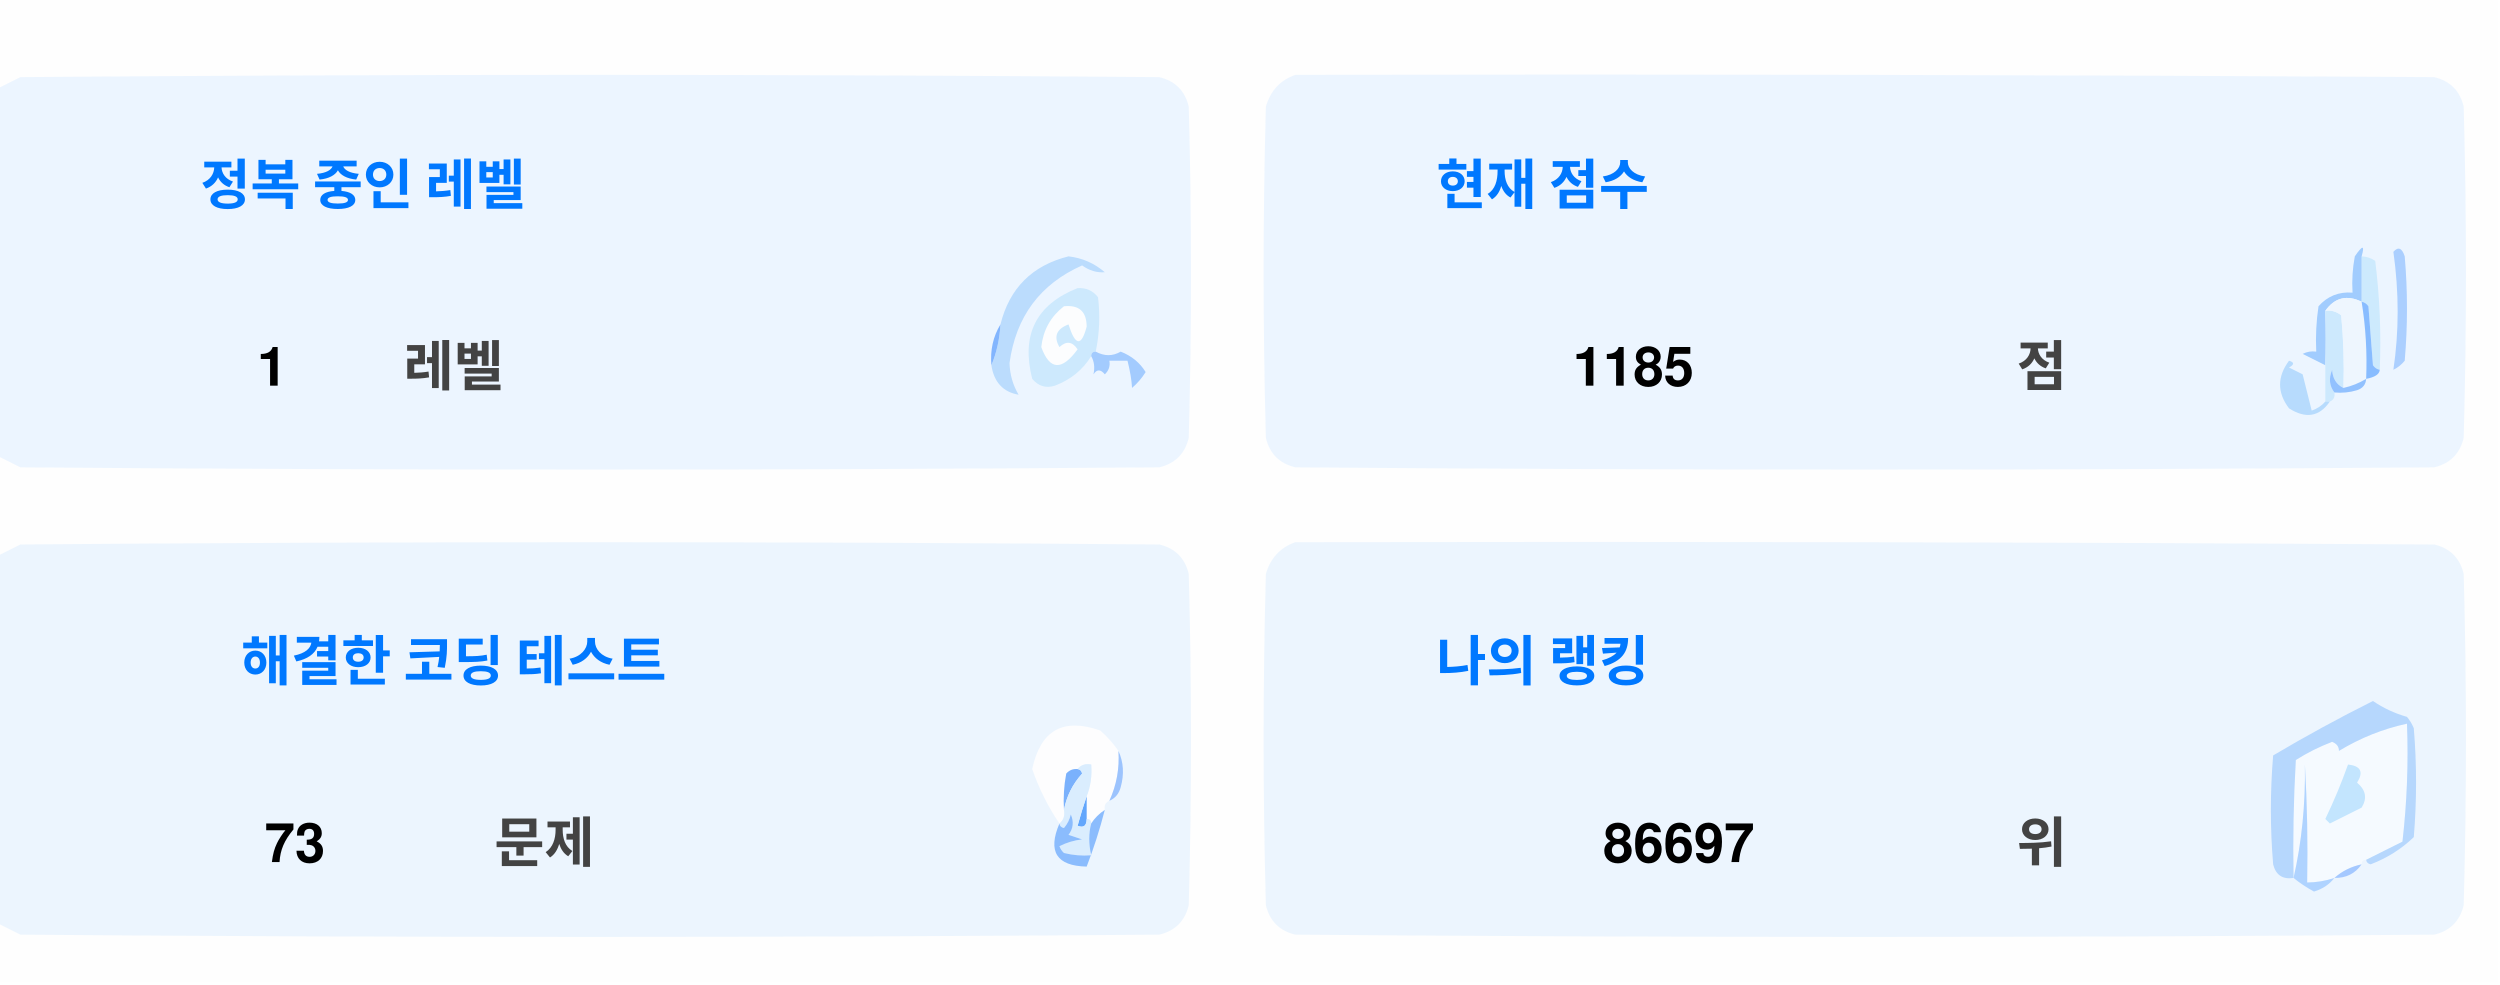
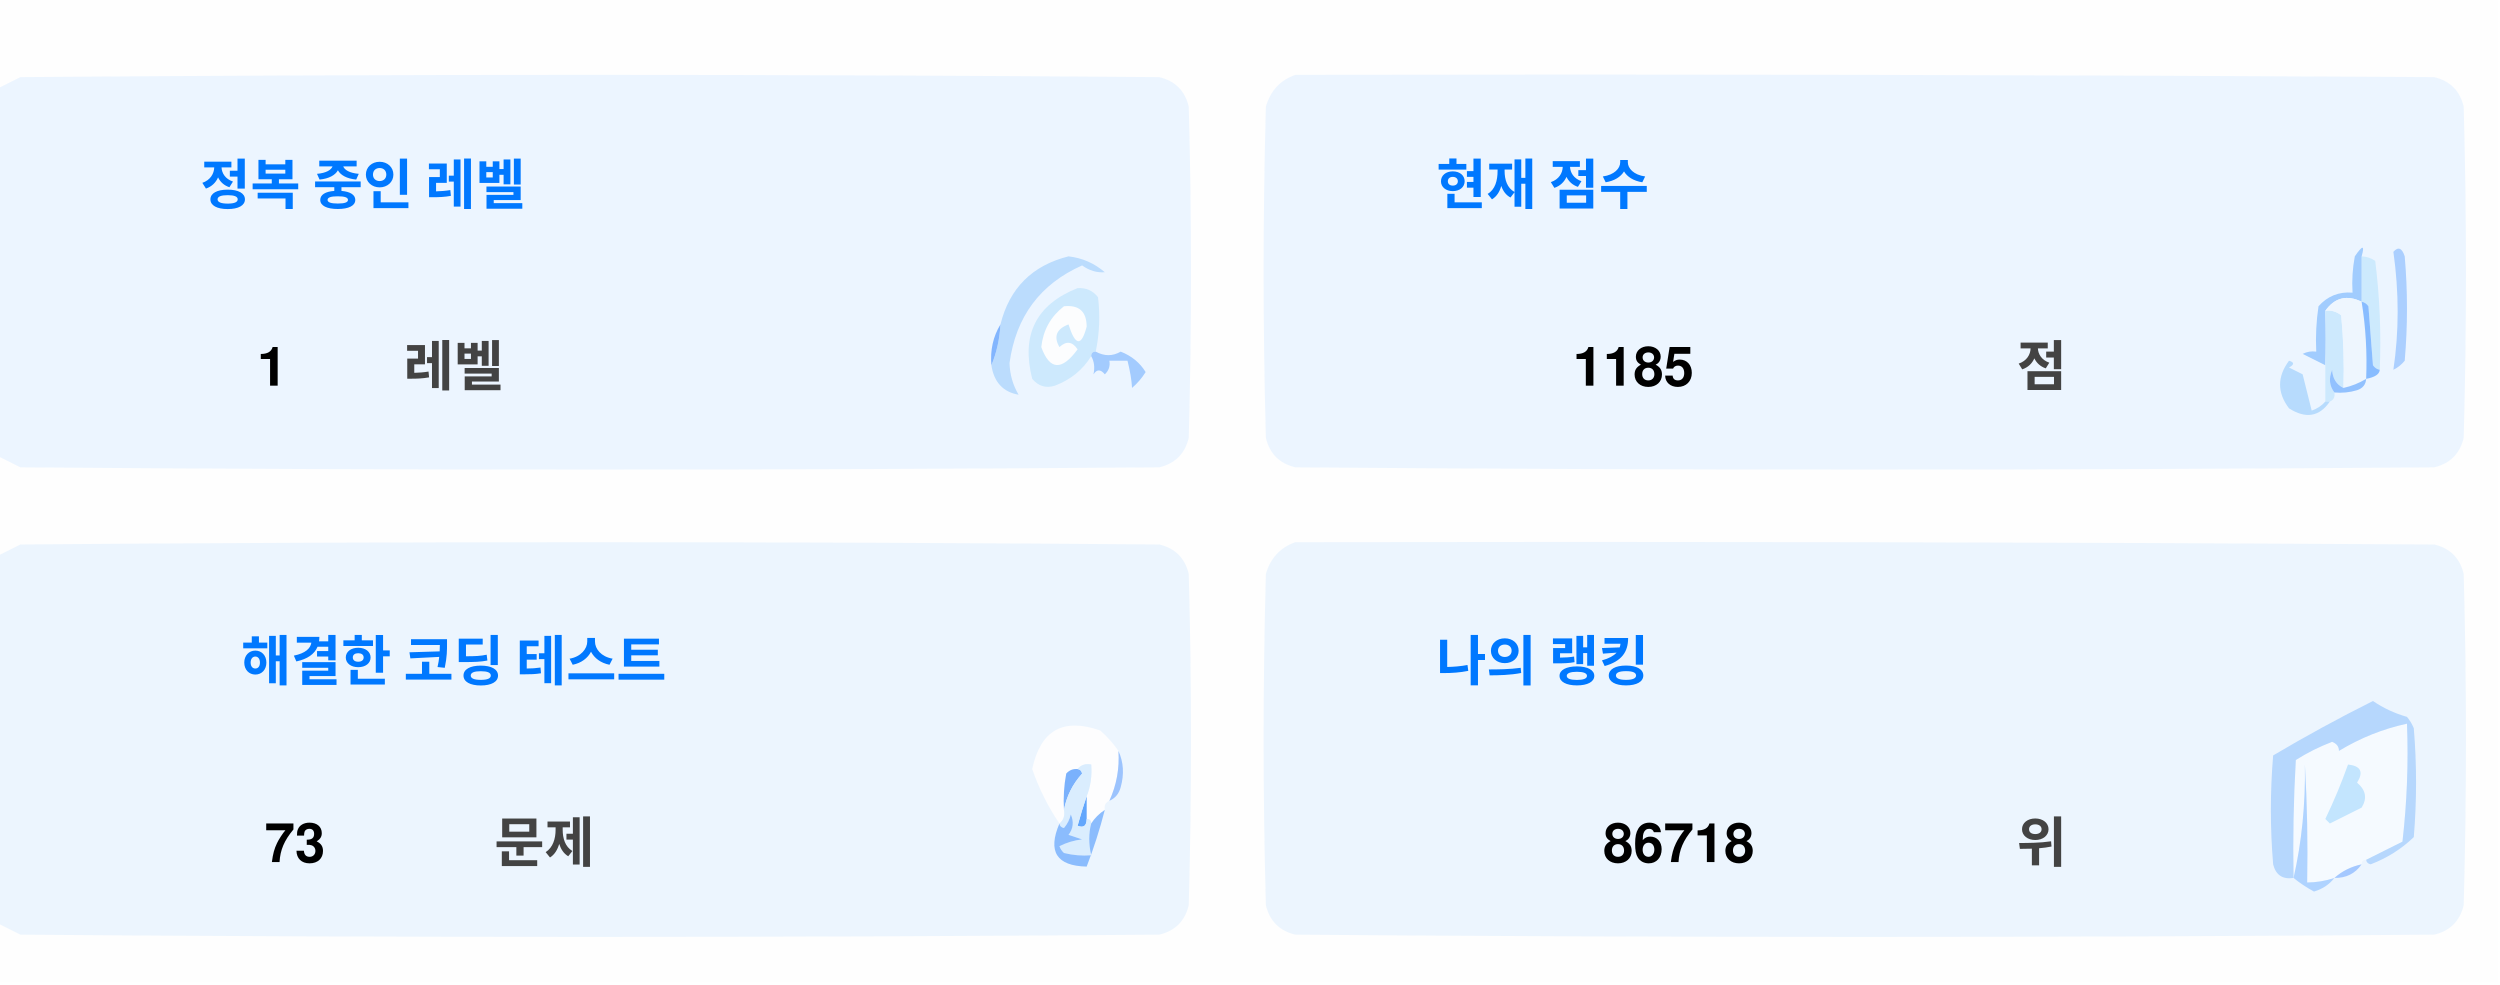
<svg xmlns="http://www.w3.org/2000/svg" version="1.1" width="551px" height="217px" style="shape-rendering:geometricPrecision; text-rendering:geometricPrecision; image-rendering:optimizeQuality; fill-rule:evenodd; clip-rule:evenodd">
  <style>.title {fill: #434343;font-size: 1rem;line-height: 1.5rem;font-weight: bold;font-family: -apple-system, BlinkMacSystemFont, Segoe UI, Helvetica, Arial, sans-serif, Apple Color Emoji, Segoe UI Emoji;}.desc {fill: #434343;font-size: 2.5rem;font-weight: bold;line-height: 1.5rem;font-family: -apple-system, BlinkMacSystemFont, Segoe UI, Helvetica, Arial, sans-serif, Apple Color Emoji, Segoe UI Emoji;}.desc-2 {fill: #434343;font-size: 1rem;font-weight: bold;line-height: 1.5rem;font-family: -apple-system, BlinkMacSystemFont, Segoe UI, Helvetica, Arial, sans-serif, Apple Color Emoji, Segoe UI Emoji;}.text, .desc {animation: twinkling 4s ease-in-out infinite;}@keyframes twinkling {40% { opacity: 1; }50% { opacity: 0.5; }60% { opacity: 1; }70% { opacity: 0.5; }80% { opacity: 1; }}</style>
  <g>
    <path style="opacity:1" fill="#fefefe" d="M -0.5,-0.5 C 183.167,-0.5 366.833,-0.5 550.5,-0.5C 550.5,71.833 550.5,144.167 550.5,216.5C 366.833,216.5 183.167,216.5 -0.5,216.5C -0.5,212.167 -0.5,207.833 -0.5,203.5C 1.14,204.32 2.807,205.153 4.5,206C 88.167,206.667 171.833,206.667 255.5,206C 259,205.167 261.167,203 262,199.5C 262.667,175.167 262.667,150.833 262,126.5C 261.167,123 259,120.833 255.5,120C 171.833,119.333 88.167,119.333 4.5,120C 2.807,120.847 1.14,121.68 -0.5,122.5C -0.5,115.167 -0.5,107.833 -0.5,100.5C 1.14,101.32 2.807,102.153 4.5,103C 88.167,103.667 171.833,103.667 255.5,103C 259,102.167 261.167,100 262,96.5C 262.667,72.167 262.667,47.833 262,23.5C 261.167,20 259,17.833 255.5,17C 171.833,16.333 88.167,16.333 4.5,17C 2.807,17.847 1.14,18.68 -0.5,19.5C -0.5,12.833 -0.5,6.167 -0.5,-0.5 Z" />
  </g>
  <g>
    <path style="opacity:1" fill="#ecf5ff" d="M -0.5,100.5 C -0.5,73.5 -0.5,46.5 -0.5,19.5C 1.14,18.68 2.807,17.847 4.5,17C 88.167,16.333 171.833,16.333 255.5,17C 259,17.833 261.167,20 262,23.5C 262.667,47.833 262.667,72.167 262,96.5C 261.167,100 259,102.167 255.5,103C 171.833,103.667 88.167,103.667 4.5,103C 2.807,102.153 1.14,101.32 -0.5,100.5 Z" />
  </g>
  <g>
    <path style="opacity:1" fill="#ecf5ff" d="M 285.5,16.5 C 369.167,16.333 452.834,16.5 536.5,17C 540,17.833 542.167,20 543,23.5C 543.667,47.833 543.667,72.167 543,96.5C 542.167,100 540,102.167 536.5,103C 452.833,103.667 369.167,103.667 285.5,103C 282,102.167 279.833,100 279,96.5C 278.333,72.167 278.333,47.833 279,23.5C 280.018,19.985 282.185,17.652 285.5,16.5 Z" />
  </g>
  <g>
    <path style="opacity:1" fill="#cdeafd" d="M 520.5,56.5 C 521.583,56.539 522.583,56.873 523.5,57.5C 524.498,65.472 524.831,73.472 524.5,81.5C 523.883,81.389 523.383,81.056 523,80.5C 522.667,76.167 522.333,71.833 522,67.5C 521.617,66.944 521.117,66.611 520.5,66.5C 520.5,63.167 520.5,59.833 520.5,56.5 Z" />
  </g>
  <g>
    <path style="opacity:1" fill="#abcfff" d="M 527.5,55.5 C 528.566,54.308 529.399,54.641 530,56.5C 530.667,64.167 530.667,71.833 530,79.5C 529.311,80.357 528.478,81.023 527.5,81.5C 528.758,73.08 528.758,64.414 527.5,55.5 Z" />
  </g>
  <g>
    <path style="opacity:1" fill="#bbdcfd" d="M 218.5,80.5 C 219.657,77.727 220.324,74.727 220.5,71.5C 222.49,63.51 227.49,58.51 235.5,56.5C 238.528,56.847 241.194,58.014 243.5,60C 241.744,60.141 240.078,59.641 238.5,58.5C 229.247,62.607 223.914,69.773 222.5,80C 222.565,82.526 223.232,84.859 224.5,87C 221.07,86.397 219.07,84.231 218.5,80.5 Z" />
  </g>
  <g>
    <path style="opacity:1" fill="#cde9fd" d="M 241.5,77.5 C 240.833,77.5 240.5,77.833 240.5,78.5C 238.628,81.529 235.961,83.695 232.5,85C 230.536,85.624 228.869,85.124 227.5,83.5C 225.021,73.791 228.354,67.124 237.5,63.5C 239.374,63.39 240.874,64.056 242,65.5C 242.497,69.524 242.331,73.524 241.5,77.5 Z" />
  </g>
  <g>
    <path style="opacity:1" fill="#fcfdfe" d="M 234.5,67.5 C 237.826,67.162 239.493,68.662 239.5,72C 238.334,76.434 237,76.267 235.5,71.5C 232.832,72.515 232.166,74.182 233.5,76.5C 235.017,75.089 236.351,75.256 237.5,77C 234.006,81.771 231.34,81.605 229.5,76.5C 229.904,72.771 231.571,69.771 234.5,67.5 Z" />
  </g>
  <g>
    <path style="opacity:1" fill="#a1ccfe" d="M 520.5,56.5 C 520.5,59.833 520.5,63.167 520.5,66.5C 517.238,64.922 514.572,65.589 512.5,68.5C 512.617,72.81 512.617,76.81 512.5,80.5C 510.86,79.68 509.193,78.847 507.5,78C 508.448,77.517 509.448,77.35 510.5,77.5C 510.335,74.15 510.502,70.817 511,67.5C 512.995,65.253 515.495,64.253 518.5,64.5C 518.336,61.813 518.503,59.146 519,56.5C 520.731,53.969 521.231,53.969 520.5,56.5 Z" />
  </g>
  <g>
    <path style="opacity:1" fill="#cde9fd" d="M 512.5,68.5 C 513.822,68.33 514.989,68.663 516,69.5C 516.499,74.823 516.666,80.156 516.5,85.5C 514.955,84.77 514.122,83.437 514,81.5C 513.22,83.387 513.387,85.054 514.5,86.5C 514.672,87.492 514.338,88.158 513.5,88.5C 513.167,88.5 512.833,88.5 512.5,88.5C 512.5,85.833 512.5,83.167 512.5,80.5C 512.617,76.81 512.617,72.81 512.5,68.5 Z" />
  </g>
  <g>
    <path style="opacity:1" fill="#eef6fe" d="M 520.5,66.5 C 521.407,72.106 521.74,77.773 521.5,83.5C 519.95,84.441 518.284,85.108 516.5,85.5C 516.666,80.156 516.499,74.823 516,69.5C 514.989,68.663 513.822,68.33 512.5,68.5C 514.572,65.589 517.238,64.922 520.5,66.5 Z" />
  </g>
  <g>
    <path style="opacity:1" fill="#88bcff" d="M 520.5,66.5 C 521.117,66.611 521.617,66.944 522,67.5C 522.333,71.833 522.667,76.167 523,80.5C 523.383,81.056 523.883,81.389 524.5,81.5C 524.445,82.469 523.445,83.136 521.5,83.5C 521.74,77.773 521.407,72.106 520.5,66.5 Z" />
  </g>
  <g>
    <path style="opacity:1" fill="#82b5fe" d="M 220.5,71.5 C 220.324,74.727 219.657,77.727 218.5,80.5C 218.215,77.171 218.882,74.171 220.5,71.5 Z" />
  </g>
  <g>
    <path style="opacity:1" fill="#a3cbfe" d="M 240.5,78.5 C 240.5,77.833 240.833,77.5 241.5,77.5C 243.391,78.536 245.224,78.536 247,77.5C 249.391,78.429 251.225,79.929 252.5,82C 251.681,83.319 250.681,84.486 249.5,85.5C 249.409,83.777 249.075,81.777 248.5,79.5C 247.167,79.5 245.833,79.5 244.5,79.5C 244.719,80.675 244.386,81.675 243.5,82.5C 242.575,81.359 241.741,81.359 241,82.5C 241.331,80.981 241.164,79.648 240.5,78.5 Z" />
  </g>
  <g>
    <path style="opacity:1" fill="#b7dbfd" d="M 512.5,88.5 C 512.833,88.5 513.167,88.5 513.5,88.5C 511.199,91.857 508.199,92.357 504.5,90C 501.872,86.535 501.872,83.035 504.5,79.5C 505.696,79.846 505.696,80.346 504.5,81C 505.5,81.5 506.5,82 507.5,82.5C 508.167,85.167 508.833,87.833 509.5,90.5C 510.739,90.058 511.739,89.391 512.5,88.5 Z" />
  </g>
  <g>
    <path style="opacity:1" fill="#92c1fe" d="M 516.5,85.5 C 518.284,85.108 519.95,84.441 521.5,83.5C 521.423,84.75 520.756,85.583 519.5,86C 517.866,86.493 516.199,86.66 514.5,86.5C 513.387,85.054 513.22,83.387 514,81.5C 514.122,83.437 514.955,84.77 516.5,85.5 Z" />
  </g>
  <g>
    <path style="opacity:1" fill="#ecf5fe" d="M -0.5,203.5 C -0.5,176.5 -0.5,149.5 -0.5,122.5C 1.14,121.68 2.807,120.847 4.5,120C 88.167,119.333 171.833,119.333 255.5,120C 259,120.833 261.167,123 262,126.5C 262.667,150.833 262.667,175.167 262,199.5C 261.167,203 259,205.167 255.5,206C 171.833,206.667 88.167,206.667 4.5,206C 2.807,205.153 1.14,204.32 -0.5,203.5 Z" />
  </g>
  <g>
    <path style="opacity:1" fill="#ecf5fe" d="M 285.5,119.5 C 369.167,119.333 452.834,119.5 536.5,120C 540,120.833 542.167,123 543,126.5C 543.667,150.833 543.667,175.167 543,199.5C 542.167,203 540,205.167 536.5,206C 452.833,206.667 369.167,206.667 285.5,206C 282,205.167 279.833,203 279,199.5C 278.333,175.167 278.333,150.833 279,126.5C 280.018,122.985 282.185,120.652 285.5,119.5 Z" />
  </g>
  <g>
    <path style="opacity:1" fill="#fdfdfe" d="M 246.5,165.5 C 246.758,169.367 246.092,173.034 244.5,176.5C 243.662,176.842 243.328,177.508 243.5,178.5C 242.272,179.306 241.272,180.306 240.5,181.5C 240.5,180.833 240.167,180.5 239.5,180.5C 239.5,178.833 239.5,177.167 239.5,175.5C 240.369,173.283 240.702,170.95 240.5,168.5C 239.209,168.263 238.209,168.596 237.5,169.5C 236.504,169.414 235.671,169.748 235,170.5C 234.503,173.146 234.336,175.813 234.5,178.5C 234.737,179.791 234.404,180.791 233.5,181.5C 230.986,177.806 228.986,173.806 227.5,169.5C 229.309,160.957 234.309,158.124 242.5,161C 244.07,162.397 245.404,163.897 246.5,165.5 Z" />
  </g>
  <g>
    <path style="opacity:1" fill="#f5faff" d="M 521.5,189.5 C 520.833,189.5 520.5,189.833 520.5,190.5C 518.181,190.992 516.181,191.992 514.5,193.5C 512.565,194.15 510.565,194.483 508.5,194.5C 508.666,185.827 508.5,177.16 508,168.5C 508.141,177.227 507.308,185.56 505.5,193.5C 505.334,184.827 505.5,176.16 506,167.5C 508.527,165.903 511.194,164.57 514,163.5C 515.011,163.892 515.511,164.559 515.5,165.5C 520.21,162.641 525.21,160.641 530.5,159.5C 530.831,168.192 530.498,176.859 529.5,185.5C 526.807,186.847 524.14,188.18 521.5,189.5 Z" />
  </g>
  <g>
    <path style="opacity:1" fill="#b6d7fd" d="M 521.5,189.5 C 524.14,188.18 526.807,186.847 529.5,185.5C 530.498,176.859 530.831,168.192 530.5,159.5C 525.21,160.641 520.21,162.641 515.5,165.5C 515.511,164.559 515.011,163.892 514,163.5C 511.194,164.57 508.527,165.903 506,167.5C 505.5,176.16 505.334,184.827 505.5,193.5C 503.089,193.863 501.589,192.863 501,190.5C 500.333,182.5 500.333,174.5 501,166.5C 508.173,162.246 515.507,158.246 523,154.5C 525.304,156.068 527.804,157.235 530.5,158C 531.126,158.75 531.626,159.584 532,160.5C 532.667,168.5 532.667,176.5 532,184.5C 529.292,187.111 526.125,189.111 522.5,190.5C 521.893,190.376 521.56,190.043 521.5,189.5 Z" />
  </g>
  <g>
    <path style="opacity:1" fill="#c3e5fe" d="M 517.5,168.5 C 520.317,168.801 520.984,170.134 519.5,172.5C 521.439,174.122 521.772,175.956 520.5,178C 518.167,179.167 515.833,180.333 513.5,181.5C 513.167,181.167 512.833,180.833 512.5,180.5C 514.414,176.515 516.081,172.515 517.5,168.5 Z" />
  </g>
  <g>
    <path style="opacity:1" fill="#7ab1fc" d="M 237.5,169.5 C 238.043,169.56 238.376,169.893 238.5,170.5C 236.395,172.836 235.062,175.503 234.5,178.5C 234.336,175.813 234.503,173.146 235,170.5C 235.671,169.748 236.504,169.414 237.5,169.5 Z" />
  </g>
  <g>
    <path style="opacity:1" fill="#afd3ff" d="M 514.5,193.5 C 513.378,194.947 511.878,195.947 510,196.5C 508.348,195.601 506.848,194.601 505.5,193.5C 507.308,185.56 508.141,177.227 508,168.5C 508.5,177.16 508.666,185.827 508.5,194.5C 510.565,194.483 512.565,194.15 514.5,193.5 Z" />
  </g>
  <g>
    <path style="opacity:1" fill="#9cc3fd" d="M 246.5,165.5 C 247.634,167.966 247.801,170.633 247,173.5C 246.623,174.942 245.79,175.942 244.5,176.5C 246.092,173.034 246.758,169.367 246.5,165.5 Z" />
  </g>
  <g>
    <path style="opacity:1" fill="#62a6fc" d="M 239.5,175.5 C 239.5,177.167 239.5,178.833 239.5,180.5C 239.483,182.028 238.816,182.528 237.5,182C 238.117,179.723 238.784,177.556 239.5,175.5 Z" />
  </g>
  <g>
    <path style="opacity:1" fill="#daedfe" d="M 237.5,169.5 C 238.209,168.596 239.209,168.263 240.5,168.5C 240.702,170.95 240.369,173.283 239.5,175.5C 238.784,177.556 238.117,179.723 237.5,182C 238.816,182.528 239.483,182.028 239.5,180.5C 240.167,180.5 240.5,180.833 240.5,181.5C 239.918,183.669 239.918,186.002 240.5,188.5C 238.473,188.662 236.473,188.495 234.5,188C 234.043,187.586 233.709,187.086 233.5,186.5C 235.078,185.702 236.744,185.202 238.5,185C 237.5,184.667 236.5,184.333 235.5,184C 236.554,182.612 236.72,181.112 236,179.5C 235.751,180.624 235.251,181.624 234.5,182.5C 233.893,182.376 233.56,182.043 233.5,181.5C 234.404,180.791 234.737,179.791 234.5,178.5C 235.062,175.503 236.395,172.836 238.5,170.5C 238.376,169.893 238.043,169.56 237.5,169.5 Z" />
  </g>
  <g>
    <path style="opacity:1" fill="#8bbcfd" d="M 243.5,178.5 C 242.395,182.803 241.062,186.969 239.5,191C 232.857,190.847 230.857,187.68 233.5,181.5C 233.56,182.043 233.893,182.376 234.5,182.5C 235.251,181.624 235.751,180.624 236,179.5C 236.72,181.112 236.554,182.612 235.5,184C 236.5,184.333 237.5,184.667 238.5,185C 236.744,185.202 235.078,185.702 233.5,186.5C 233.709,187.086 234.043,187.586 234.5,188C 236.473,188.495 238.473,188.662 240.5,188.5C 239.918,186.002 239.918,183.669 240.5,181.5C 241.272,180.306 242.272,179.306 243.5,178.5 Z" />
  </g>
  <g>
    <path style="opacity:1" fill="#a4c8ff" d="M 520.5,190.5 C 519.089,192.539 517.089,193.539 514.5,193.5C 516.181,191.992 518.181,190.992 520.5,190.5 Z" />
  </g>
  <text text-anchor="middle" x="80" y="45" class="title" style="fill:#0078ff;" stroke="#none" stroke-width="1">정복 중인 레벨</text>
  <text text-anchor="middle" x="60" y="85" class="desc" style="fill:#000000;" stroke="#none" stroke-width="1">1</text>
  <text text-anchor="middle" x="100" y="85" class="desc-2" style="fill:#434343;" stroke="#none" stroke-width="1">레벨</text>
  <text text-anchor="middle" x="340" y="45" class="title" style="fill:#0078ff;" stroke="#none" stroke-width="1">현재 점수</text>
  <text text-anchor="middle" x="360" y="85" class="desc" style="fill:#000000;" stroke="#none" stroke-width="1">1185</text>
  <text text-anchor="middle" x="450" y="85" class="desc-2" style="fill:#434343;" stroke="#none" stroke-width="1">점</text>
  <text text-anchor="middle" x="100" y="150" class="title" style="fill:#0078ff;" stroke="#none" stroke-width="1">해결한 코딩 테스트</text>
  <text text-anchor="middle" x="65" y="190" class="desc" style="fill:#000000;" stroke="#none" stroke-width="1">73</text>
  <text text-anchor="middle" x="120" y="190" class="desc-2" style="fill:#434343;" stroke="#none" stroke-width="1">문제</text>
  <text text-anchor="middle" x="340" y="150" class="title" style="fill:#0078ff;" stroke="#none" stroke-width="1">나의 랭킹</text>
-   <text text-anchor="middle" x="370" y="190" class="desc" style="fill:#000000;" stroke="#none" stroke-width="1">86697</text>
+   <text text-anchor="middle" x="370" y="190" class="desc" style="fill:#000000;" stroke="#none" stroke-width="1">86718</text>
  <text text-anchor="middle" x="450" y="190" class="desc-2" style="fill:#434343;" stroke="#none" stroke-width="1">위</text>
</svg>
